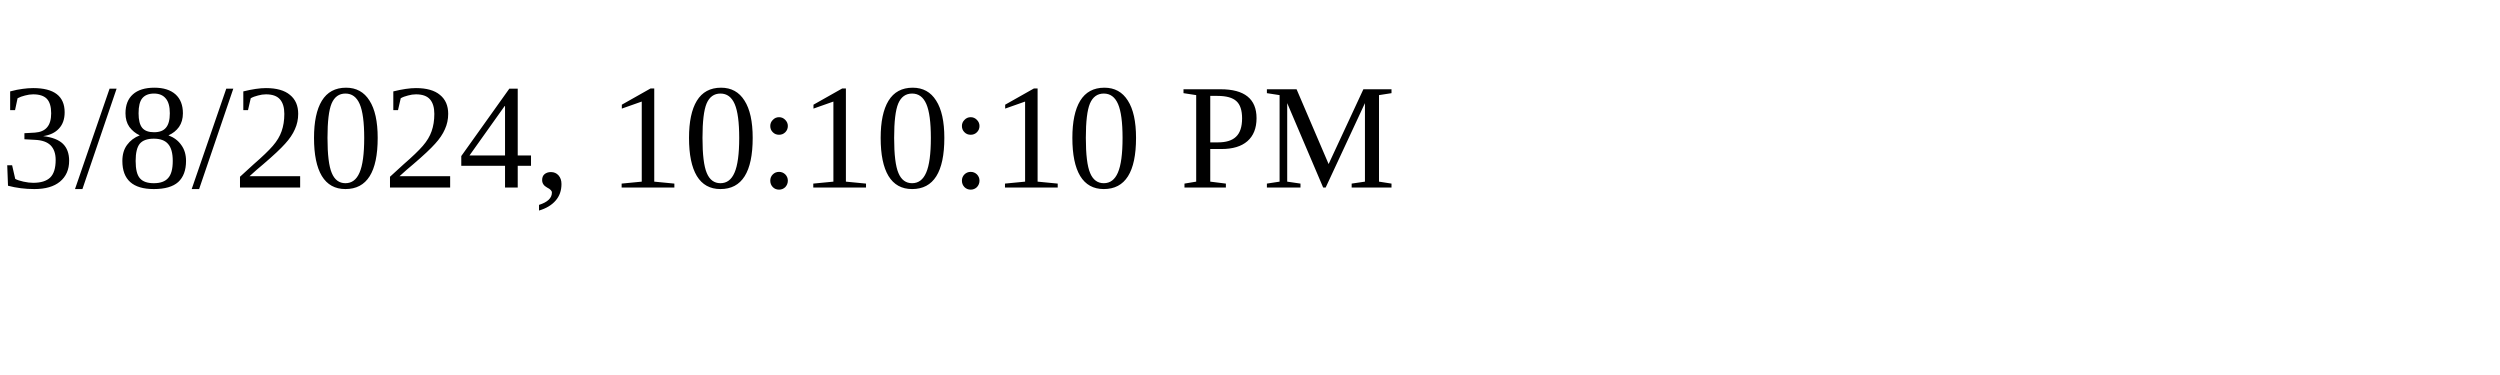
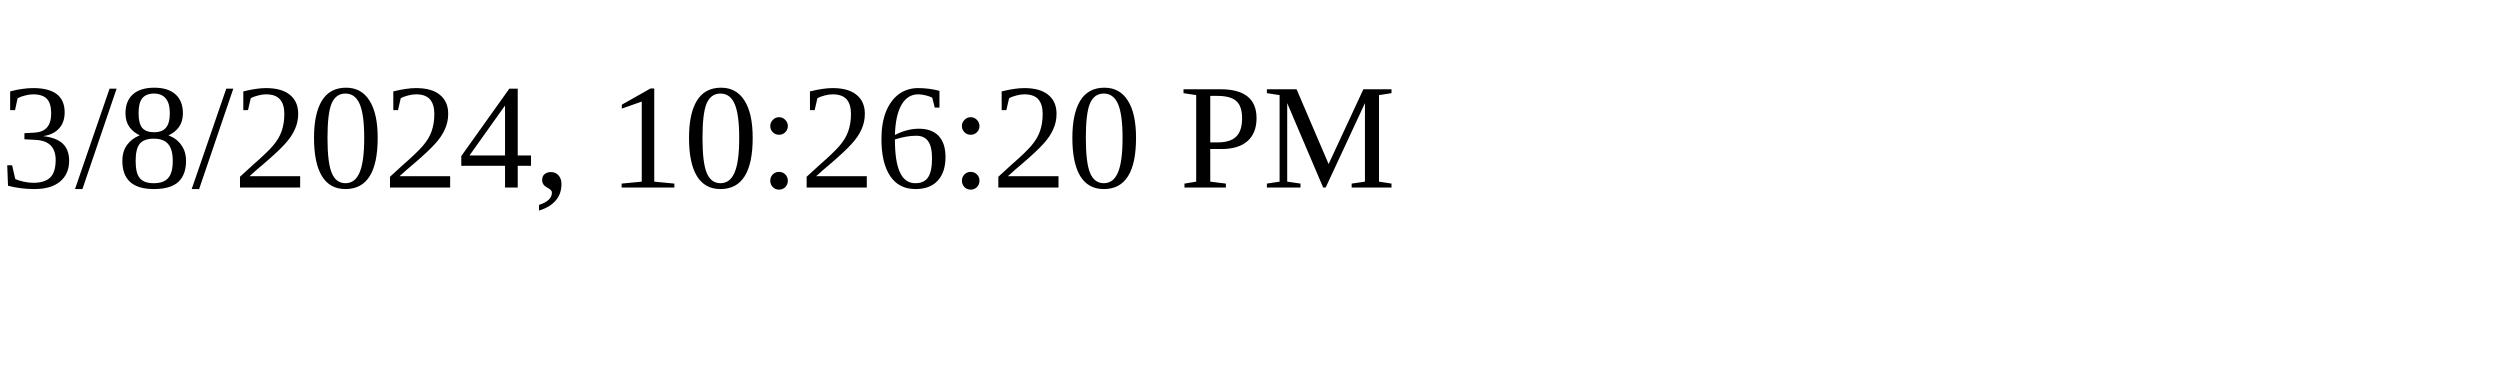
<svg xmlns="http://www.w3.org/2000/svg" height="30" width="200">
-   <text x="0" y="15">3/8/2024, 10:10:10 PM</text>
+   <text x="0" y="15">3/8/2024, 10:26:20 PM</text>
</svg>
